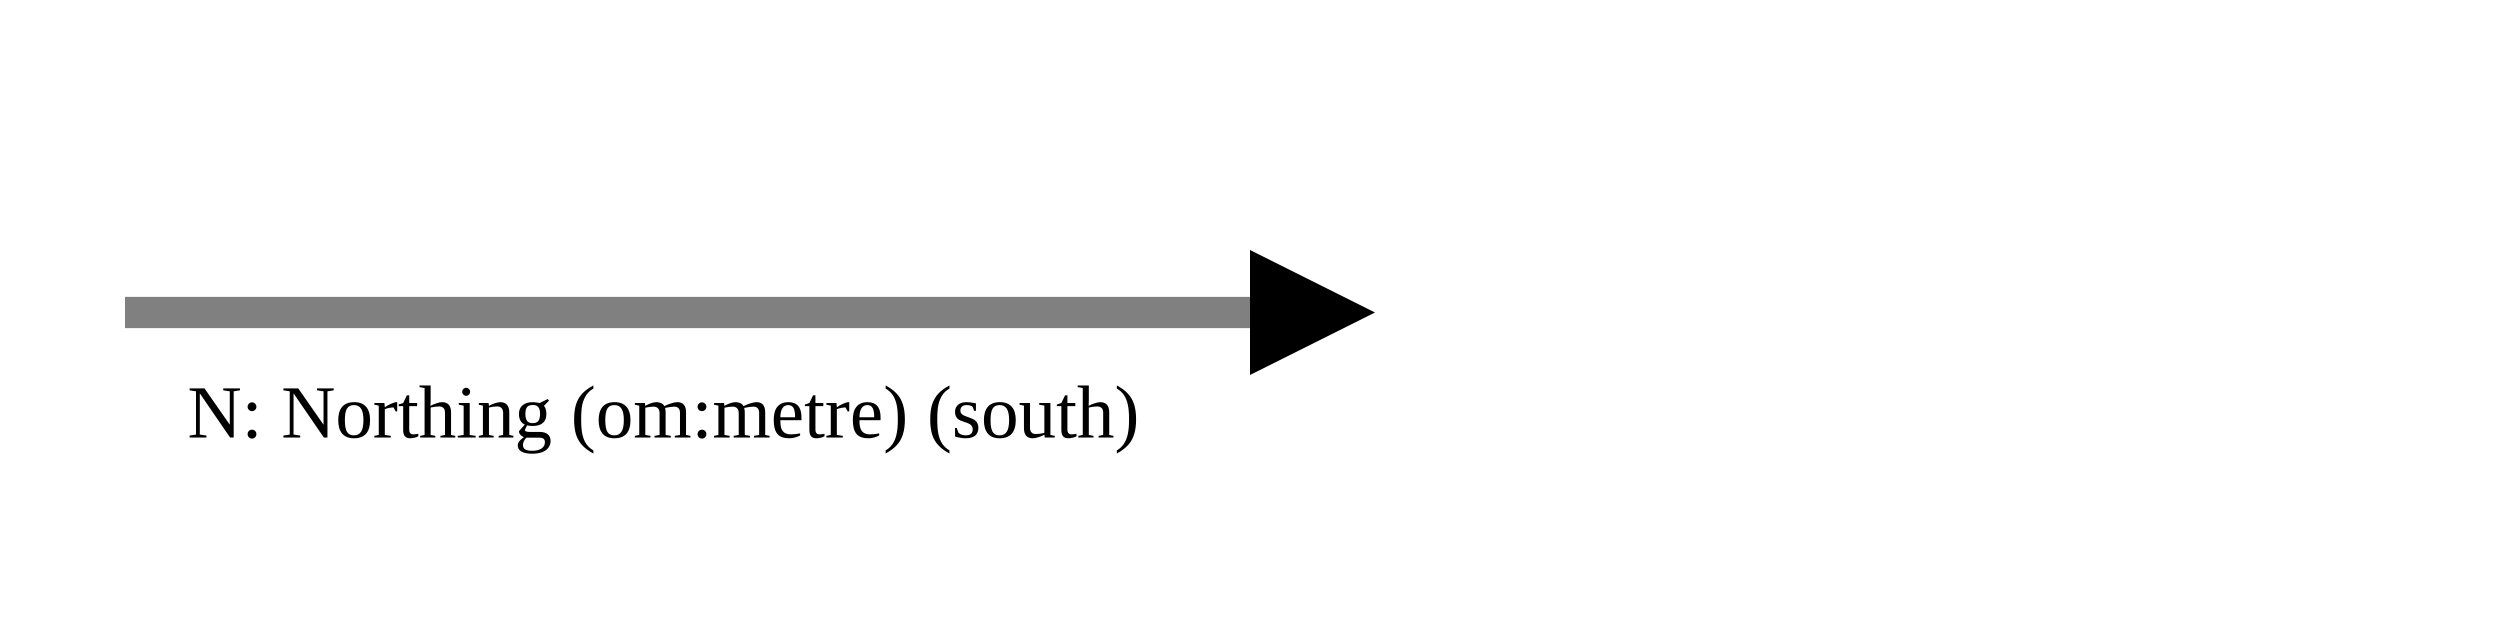
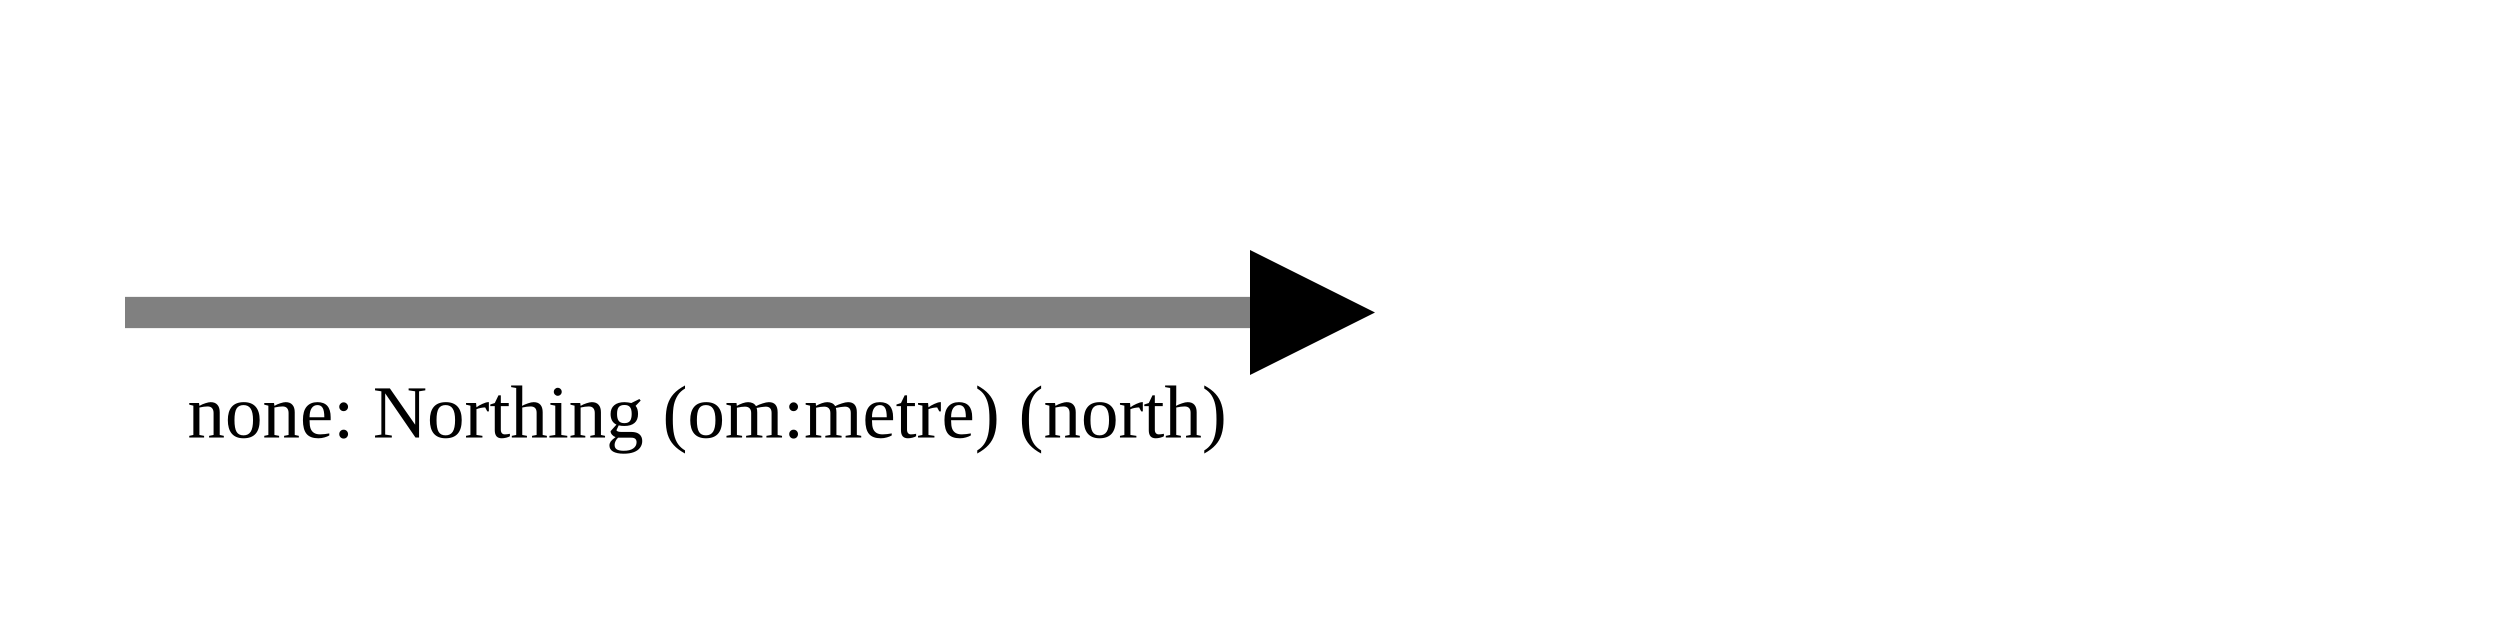
<svg xmlns="http://www.w3.org/2000/svg" version="1.1" width="400" height="100" viewbox="0 0 275 100">
  <defs>
    <marker id="arrowhead" markerWidth="10" markerHeight="7" refX="0" refY="2" orient="auto">
      <polygon points="0 0, 4 2, 0 4" />
    </marker>
  </defs>
  <line x1="20" y1="50" x2="200" y2="50" stroke="gray" stroke-width="5" marker-end="url(#arrowhead)" />
-   <text x="30" y="70" class="small">N: Northing (om:metre) (south)</text>
+   <text x="30" y="70" class="small">none: Northing (om:metre) (north)</text>
</svg>
